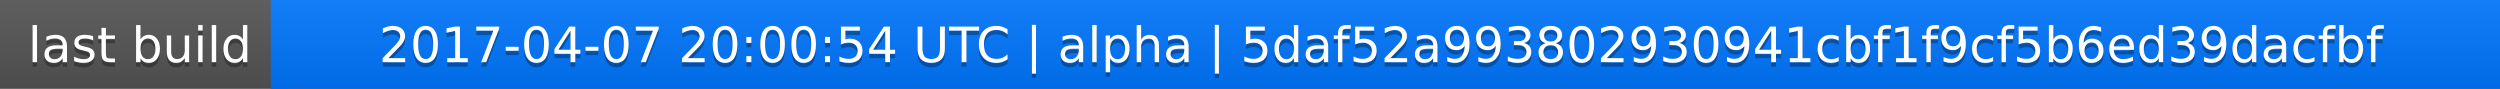
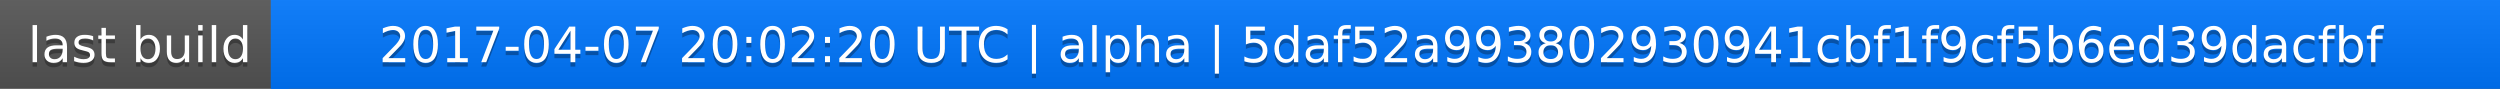
<svg xmlns="http://www.w3.org/2000/svg" width="563" height="20">
  <linearGradient id="a" x2="0" y2="100%">
    <stop offset="0" stop-color="#bbb" stop-opacity=".1" />
    <stop offset="1" stop-opacity=".1" />
  </linearGradient>
  <rect rx="0" width="563" height="20" fill="#555" />
  <rect rx="0" x="61" width="502" height="20" fill="#07f" />
  <path fill="#07f" d="M61 0h4v20h-4z" />
  <rect rx="0" width="563" height="20" fill="url(#a)" />
  <g fill="#fff" text-anchor="middle" font-family="DejaVu Sans,Verdana,Geneva,sans-serif" font-size="11">
    <text x="31.5" y="15" fill="#010101" fill-opacity=".3">last build</text>
    <text x="31.5" y="14">last build</text>
-     <text x="311" y="15" fill="#010101" fill-opacity=".3">2017-04-07 20:00:54 UTC | alpha | 5daf52a993802930941cbf1f9cf5b6ed39dacfbf</text>
-     <text x="311" y="14">2017-04-07 20:00:54 UTC | alpha | 5daf52a993802930941cbf1f9cf5b6ed39dacfbf</text>
+     <text x="311" y="15" fill="#010101" fill-opacity=".3">2017-04-07 20:02:20 UTC | alpha | 5daf52a993802930941cbf1f9cf5b6ed39dacfbf</text>
+     <text x="311" y="14">2017-04-07 20:02:20 UTC | alpha | 5daf52a993802930941cbf1f9cf5b6ed39dacfbf</text>
  </g>
</svg>
